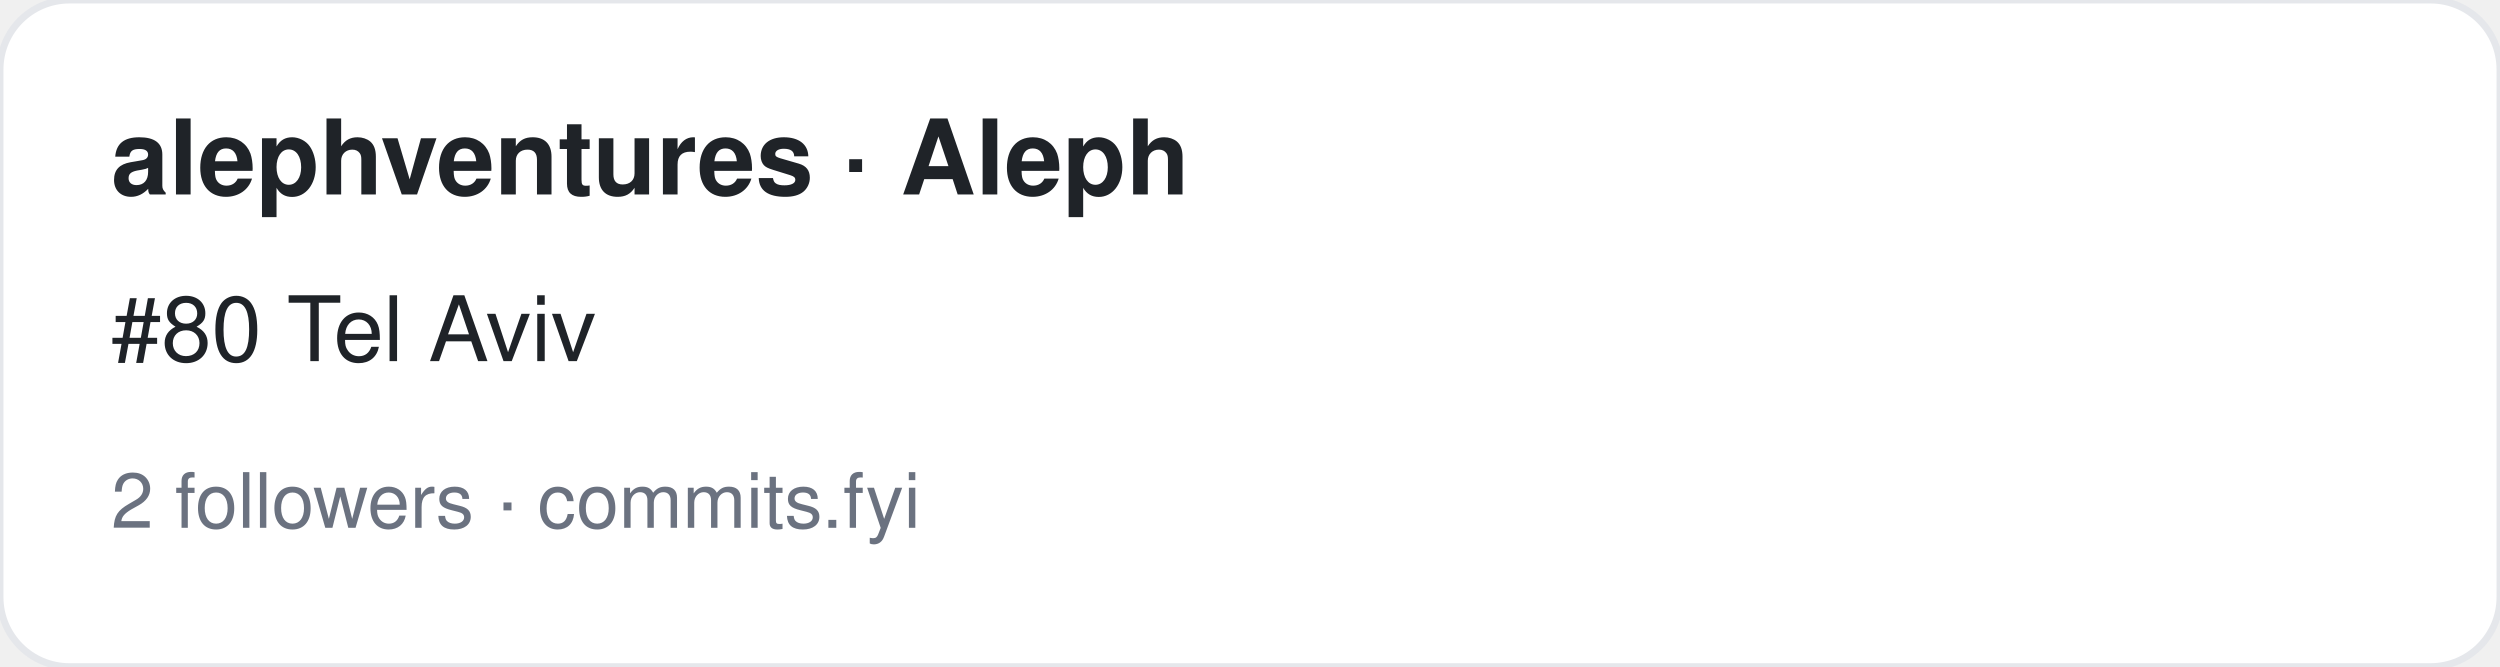
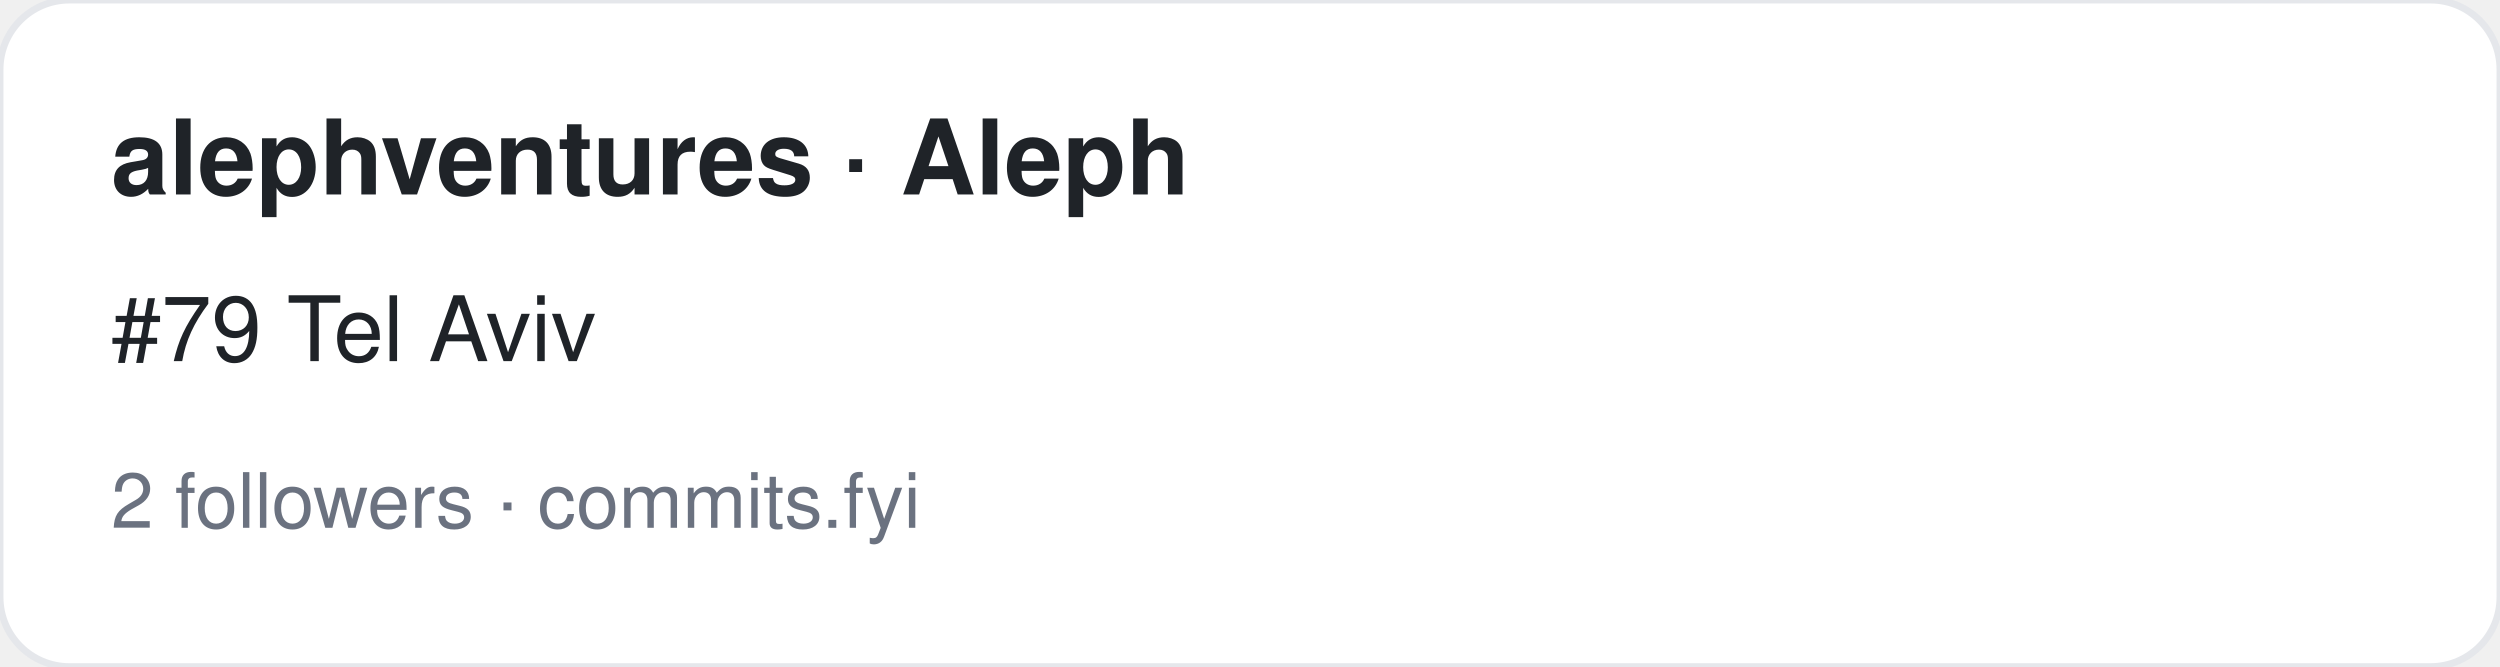
<svg xmlns="http://www.w3.org/2000/svg" width="360" height="96" viewBox="0 0 360 96" font-family="-apple-system,BlinkMacSystemFont,Segoe UI,Helvetica,Arial,sans-serif">
  <rect width="360" height="96" rx="10" fill="#ffffff" stroke="#e5e7eb" />
  <text x="16" y="28" font-size="15" font-weight="700" fill="#1f2328">alephventures · Aleph</text>
-   <text x="16" y="52" font-size="13" fill="#1f2328">#80 Tel Aviv</text>
+   <text x="16" y="52" font-size="13" fill="#1f2328">#79 Tel Aviv</text>
  <text x="16" y="76" font-size="11" fill="#6b7280">2 followers · commits.fyi</text>
</svg>
